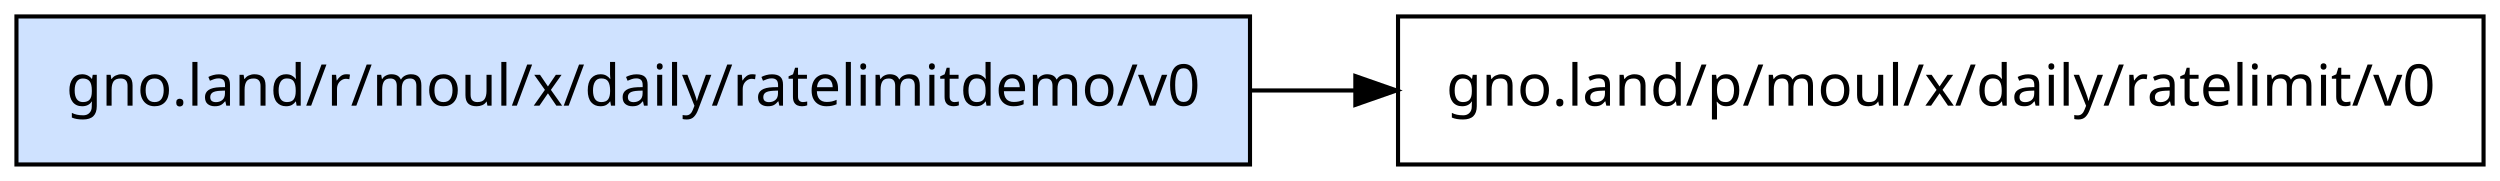
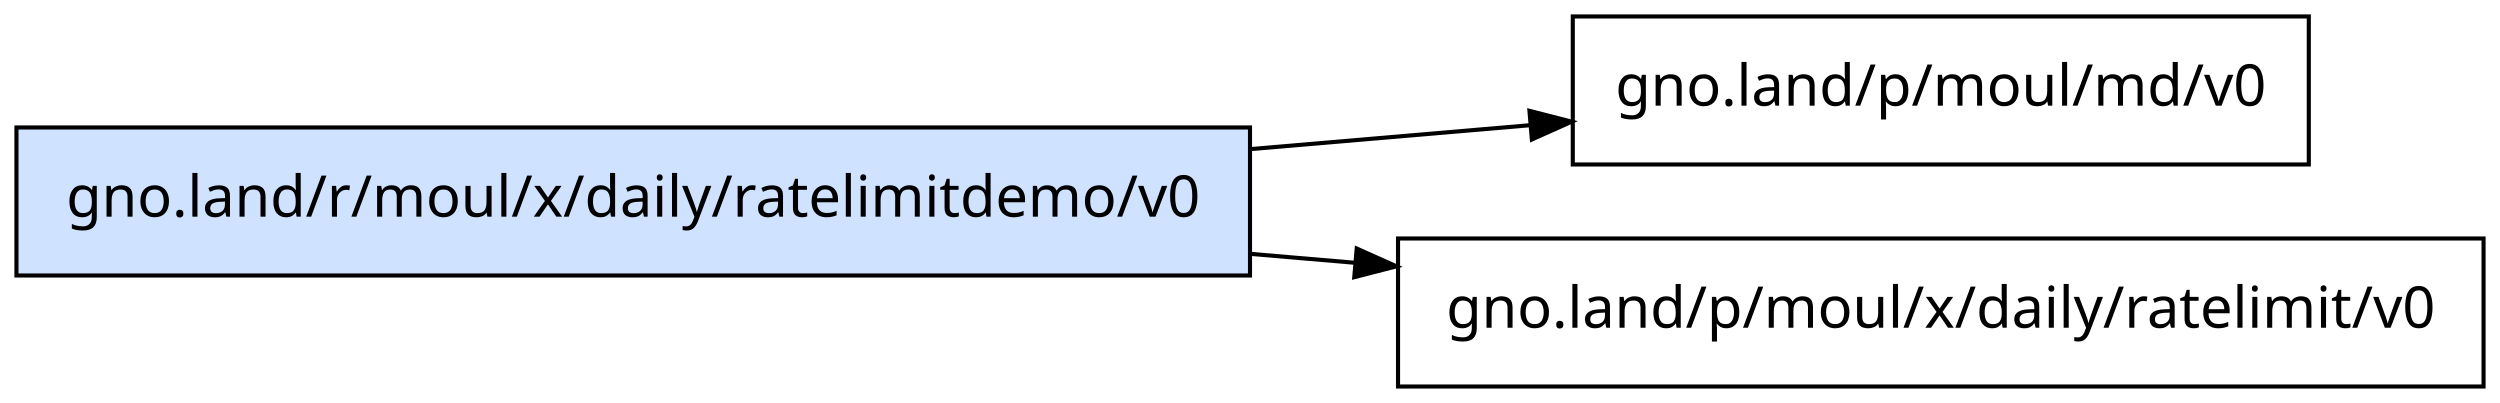
- <svg xmlns="http://www.w3.org/2000/svg" width="608pt" height="44pt" viewBox="0.00 0.00 608.00 44.00">
-   <g id="graph0" class="graph" transform="scale(1 1) rotate(0) translate(4 40)">
-     <polygon fill="white" stroke="transparent" points="-4,4 -4,-40 604,-40 604,4 -4,4" />
+ <svg xmlns="http://www.w3.org/2000/svg" width="608pt" height="98pt" viewBox="0.00 0.00 608.00 98.00">
+   <g id="graph0" class="graph" transform="scale(1 1) rotate(0) translate(4 94)">
+     <polygon fill="white" stroke="transparent" points="-4,4 -4,-94 604,-94 604,4 -4,4" />
    <g id="node1" class="node">
-       <polygon fill="#cfe2ff" stroke="black" points="300,-36 0,-36 0,0 300,0 300,-36" />
-       <text text-anchor="middle" x="150" y="-14.3" font-family="sans-serif" font-size="14.00">gno.land/r/moul/x/daily/ratelimitdemo/v0</text>
+       <polygon fill="#cfe2ff" stroke="black" points="300,-63 0,-63 0,-27 300,-27 300,-63" />
+       <text text-anchor="middle" x="150" y="-41.3" font-family="sans-serif" font-size="14.00">gno.land/r/moul/x/daily/ratelimitdemo/v0</text>
    </g>
    <g id="node2" class="node">
+       <polygon fill="none" stroke="black" points="557.5,-90 378.5,-90 378.5,-54 557.5,-54 557.5,-90" />
+       <text text-anchor="middle" x="468" y="-68.3" font-family="sans-serif" font-size="14.00">gno.land/p/moul/md/v0</text>
+     </g>
+     <g id="edge1" class="edge">
+       <path fill="none" stroke="black" d="M300.21,-57.75C323.25,-59.72 346.54,-61.71 368.11,-63.55" />
+       <polygon fill="black" stroke="black" points="367.96,-67.05 378.22,-64.41 368.55,-60.08 367.96,-67.05" />
+     </g>
+     <g id="node3" class="node">
      <polygon fill="none" stroke="black" points="600,-36 336,-36 336,0 600,0 600,-36" />
      <text text-anchor="middle" x="468" y="-14.3" font-family="sans-serif" font-size="14.00">gno.land/p/moul/x/daily/ratelimit/v0</text>
    </g>
-     <g id="edge1" class="edge">
-       <path fill="none" stroke="black" d="M300.21,-18C308.62,-18 317.06,-18 325.43,-18" />
-       <polygon fill="black" stroke="black" points="325.62,-21.5 335.62,-18 325.62,-14.5 325.62,-21.5" />
+     <g id="edge2" class="edge">
+       <path fill="none" stroke="black" d="M300.21,-32.25C308.62,-31.53 317.06,-30.81 325.43,-30.1" />
+       <polygon fill="black" stroke="black" points="325.95,-33.56 335.62,-29.23 325.36,-26.59 325.95,-33.56" />
    </g>
  </g>
</svg>
